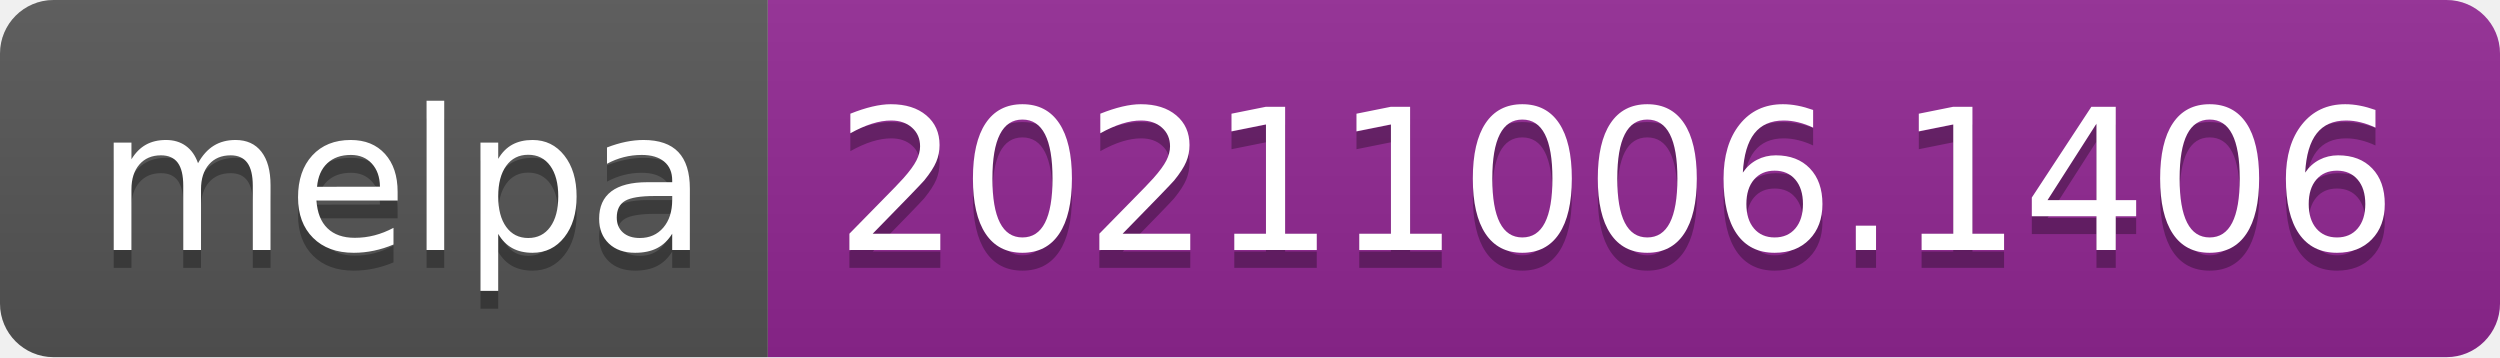
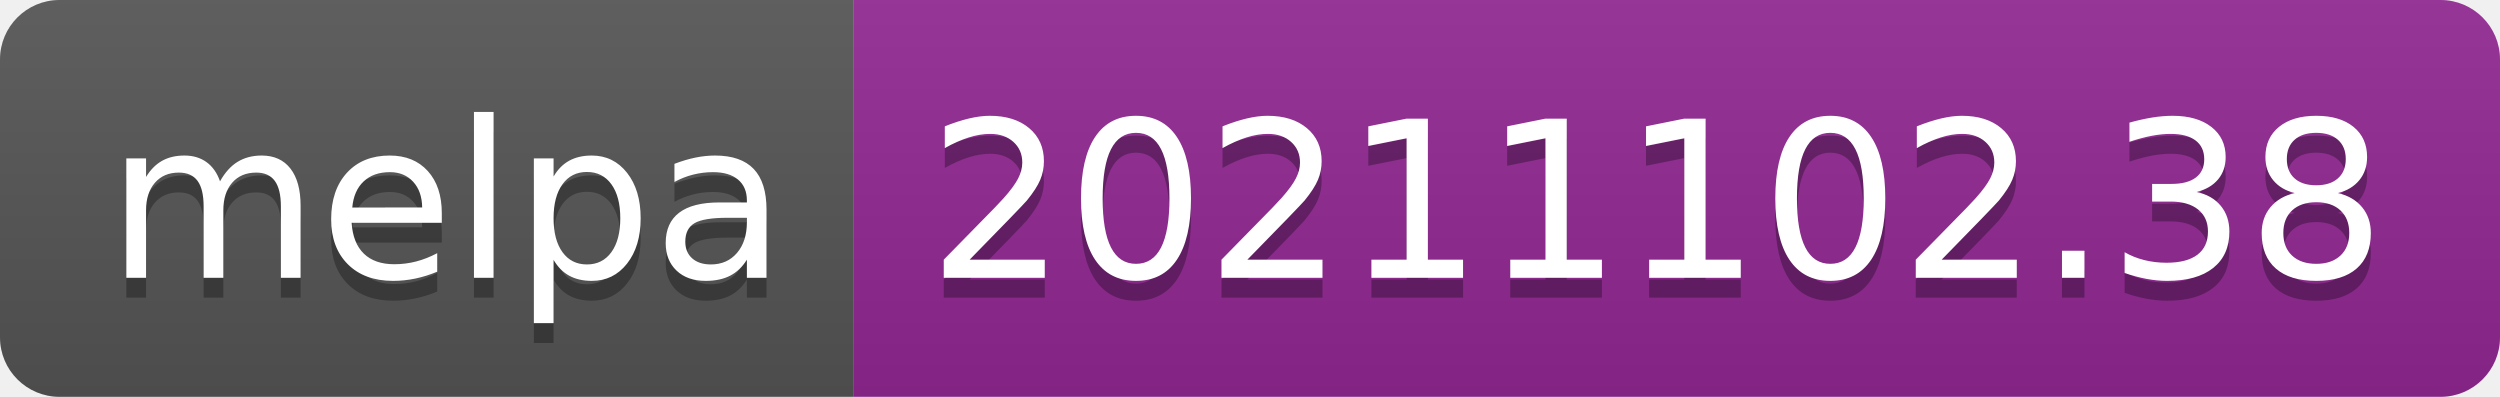
- <svg xmlns="http://www.w3.org/2000/svg" width="140" height="20" role="img" aria-label="melpa: 20211006.1406">
+ <svg xmlns="http://www.w3.org/2000/svg" width="126" height="20" role="img" aria-label="melpa: 20211102.38">
  <linearGradient id="s" x2="0" y2="100%">
    <stop offset="0" stop-color="#bbb" stop-opacity=".1" />
    <stop offset="1" stop-opacity=".1" />
  </linearGradient>
  <clipPath id="r">
-     <rect width="140" height="20" rx="3" fill="#fff" />
+     <rect width="126" height="20" rx="3" fill="#fff" />
  </clipPath>
  <g clip-path="url(#r)">
    <rect width="43" height="20" fill="#555" />
-     <rect x="43" width="97" height="20" fill="#922793" />
-     <rect width="140" height="20" fill="url(#s)" />
+     <rect x="43" width="83" height="20" fill="#922793" />
+     <rect width="126" height="20" fill="url(#s)" />
  </g>
  <g fill="#fff" text-anchor="middle" font-family="Verdana,Geneva,DejaVu Sans,sans-serif" text-rendering="geometricPrecision" font-size="110">
    <text aria-hidden="true" x="225" y="150" fill="#010101" fill-opacity=".3" transform="scale(.1)" textLength="330">melpa</text>
    <text x="225" y="140" transform="scale(.1)" fill="#fff" textLength="330">melpa</text>
-     <text aria-hidden="true" x="905" y="150" fill="#010101" fill-opacity=".3" transform="scale(.1)" textLength="870">20211006.1406</text>
-     <text x="905" y="140" transform="scale(.1)" fill="#fff" textLength="870">20211006.1406</text>
+     <text aria-hidden="true" x="835" y="150" fill="#010101" fill-opacity=".3" transform="scale(.1)" textLength="730">20211102.38</text>
+     <text x="835" y="140" transform="scale(.1)" fill="#fff" textLength="730">20211102.38</text>
  </g>
</svg>
